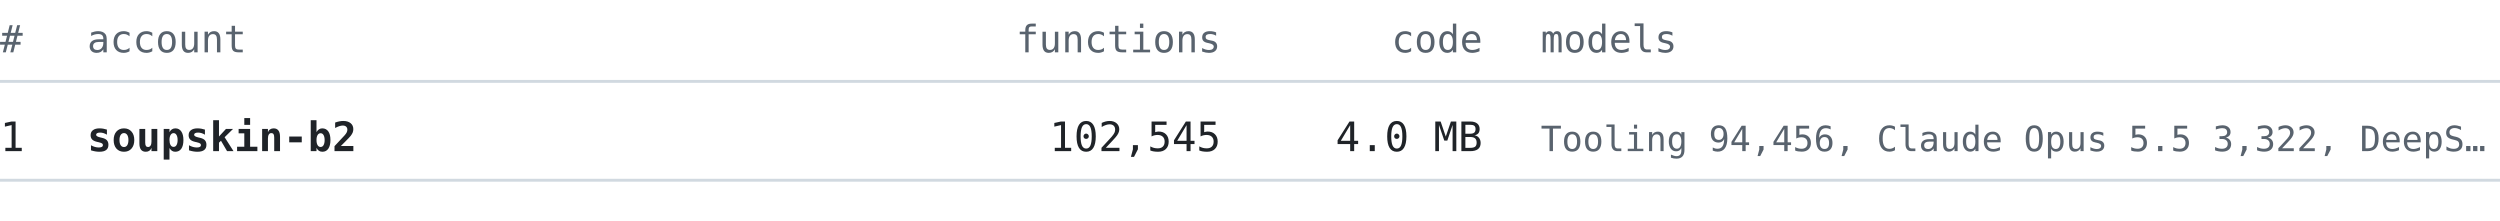
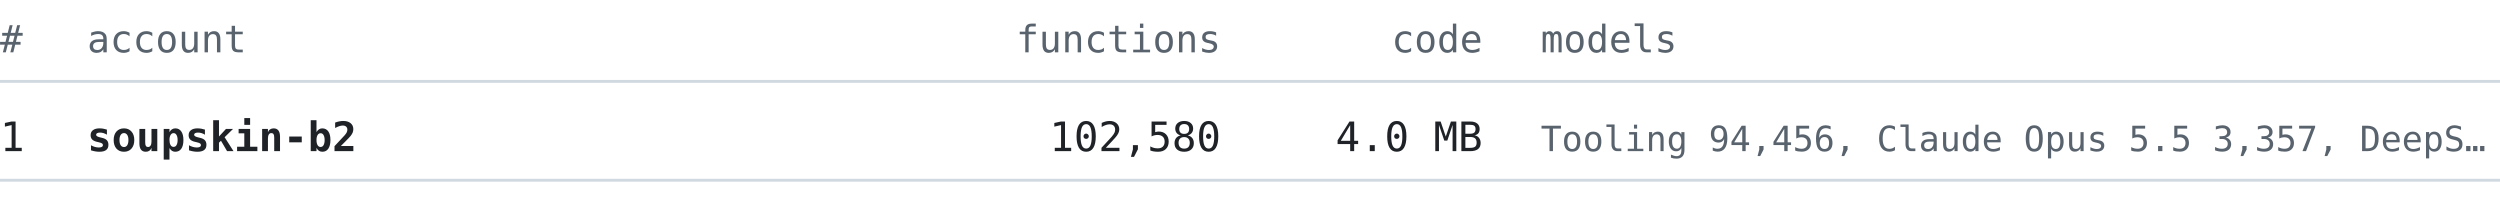
<svg xmlns="http://www.w3.org/2000/svg" width="860" height="76" viewBox="0 0 860 76" font-family="ui-monospace, SFMono-Regular, 'Cascadia Mono', Consolas, 'DejaVu Sans Mono', monospace">
  <text x="0" y="18" font-size="13" fill="#59636e" text-anchor="start" font-weight="normal">#</text>
  <text x="30" y="18" font-size="13" fill="#59636e" text-anchor="start" font-weight="normal">account</text>
  <text x="420" y="18" font-size="13" fill="#59636e" text-anchor="end" font-weight="normal">functions</text>
  <text x="510" y="18" font-size="13" fill="#59636e" text-anchor="end" font-weight="normal">code</text>
  <text x="530" y="18" font-size="13" fill="#59636e" text-anchor="start" font-weight="normal">models</text>
  <line x1="0" y1="28" x2="860" y2="28" stroke="#d1d9e0" stroke-width="1" />
  <text x="0" y="52" font-size="14" fill="#1f2328" text-anchor="start" font-weight="normal">1</text>
  <text x="30" y="52" font-size="14" fill="#1f2328" text-anchor="start" font-weight="bold">soupskin-b2</text>
-   <text x="420" y="52" font-size="14" fill="#1f2328" text-anchor="end" font-weight="normal">102,545</text>
+   <text x="420" y="52" font-size="14" fill="#1f2328" text-anchor="end" font-weight="normal">102,580</text>
  <text x="510" y="52" font-size="14" fill="#1f2328" text-anchor="end" font-weight="normal">4.0 MB</text>
-   <text x="530" y="52" font-size="12" fill="#59636e" text-anchor="start" font-weight="normal">Tooling 94,456, Claude Opus 5.5 3,322, DeepS…</text>
+   <text x="530" y="52" font-size="12" fill="#59636e" text-anchor="start" font-weight="normal">Tooling 94,456, Claude Opus 5.5 3,357, DeepS…</text>
  <line x1="0" y1="62" x2="860" y2="62" stroke="#d1d9e0" stroke-width="1" />
</svg>
